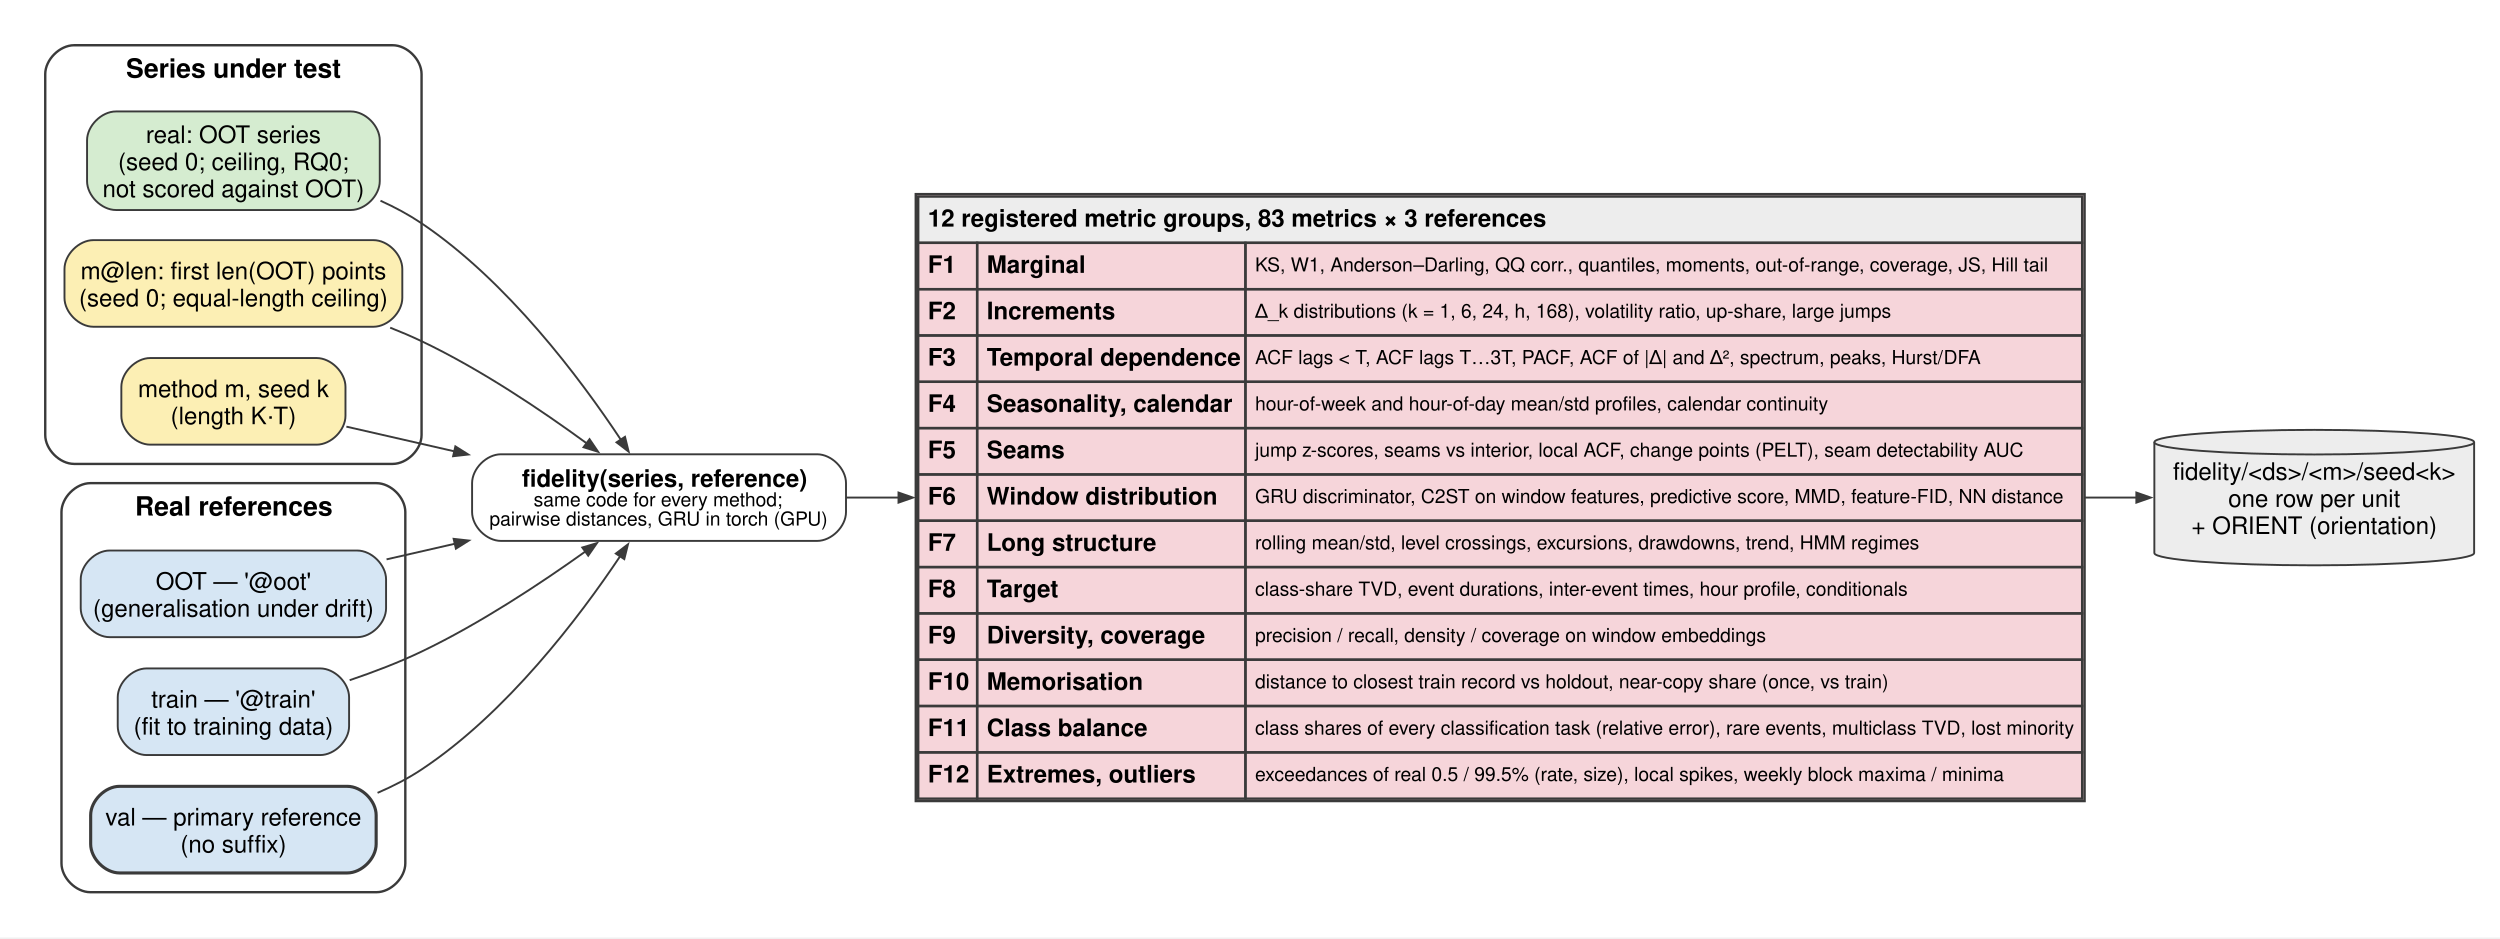
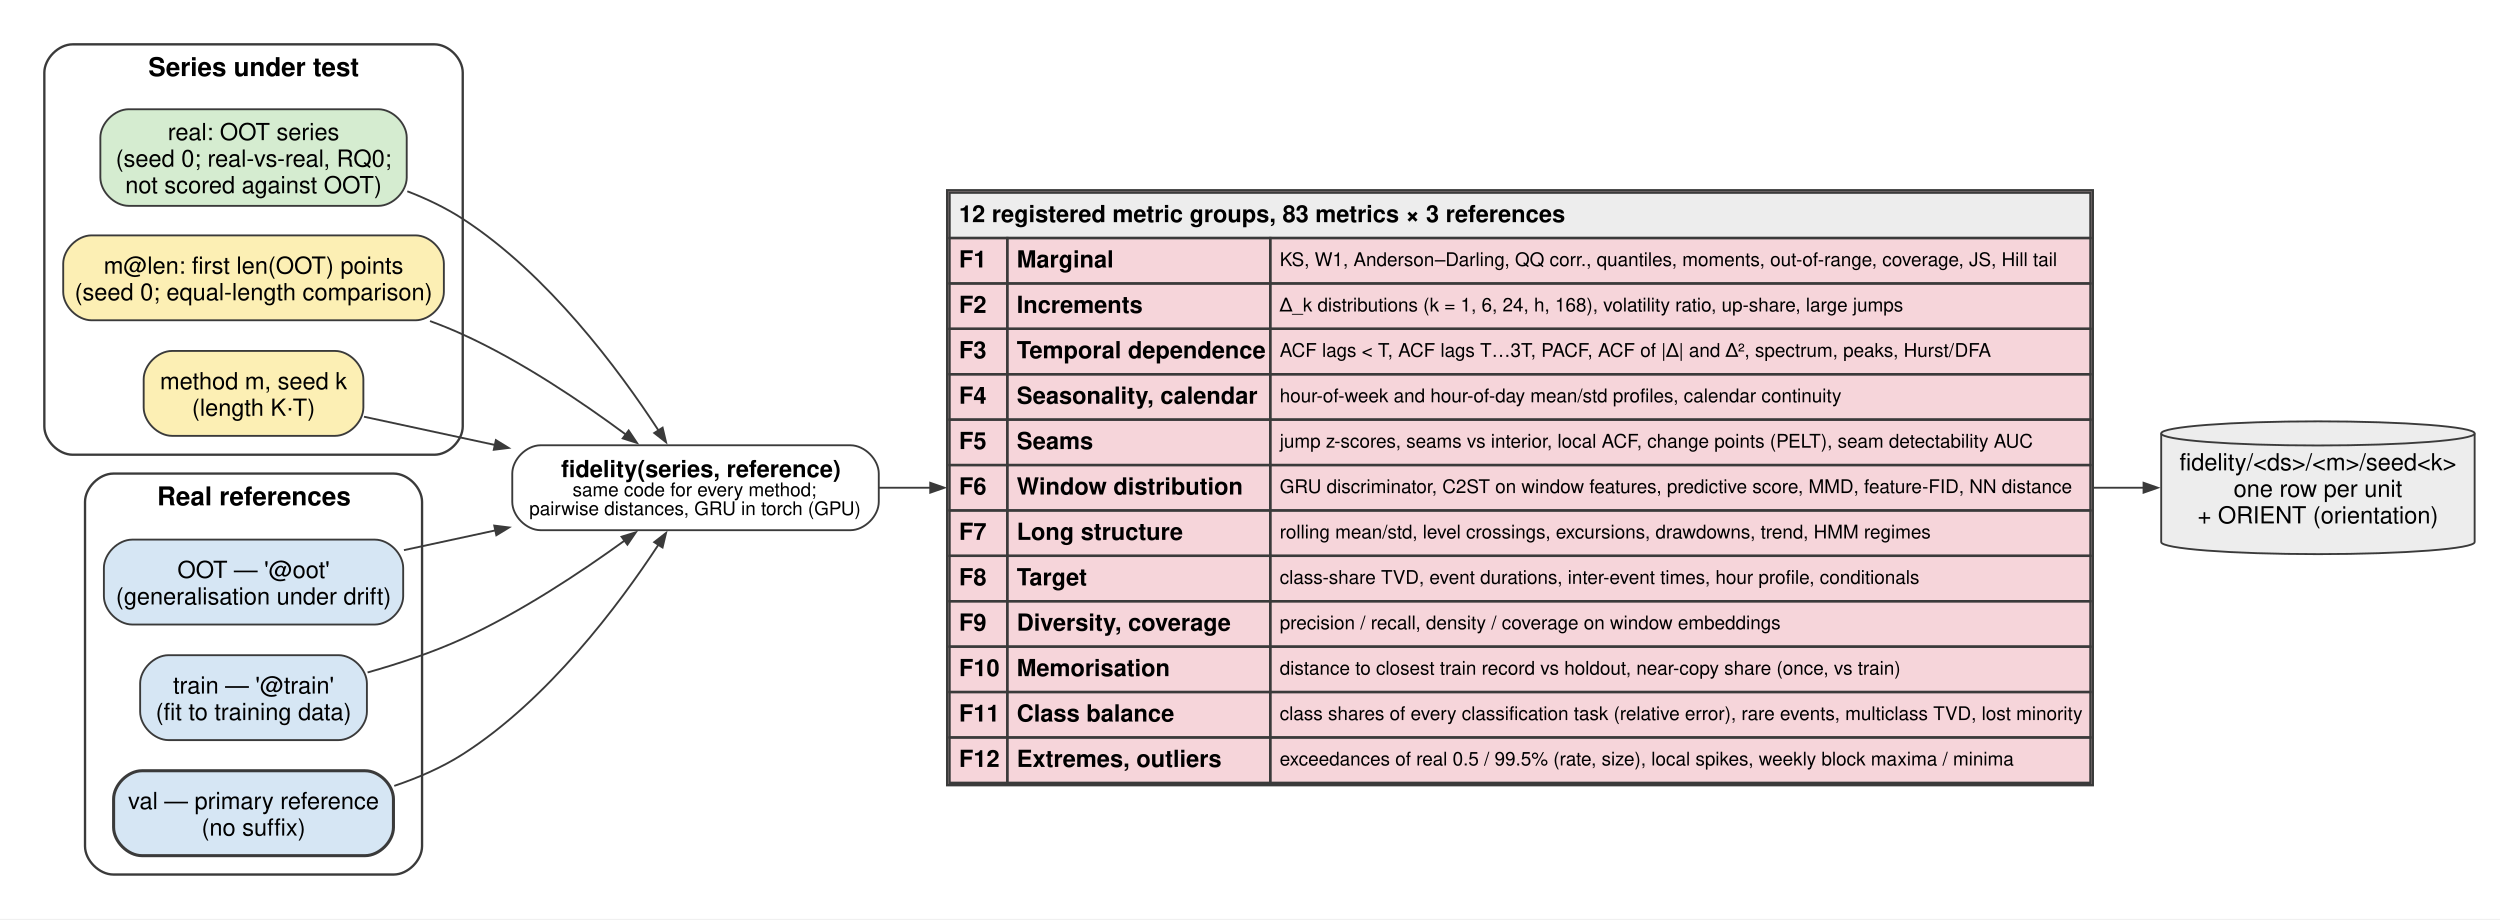
- <svg xmlns="http://www.w3.org/2000/svg" width="1039pt" height="390pt" viewBox="0.00 0.00 1039.00 390.00">
+ <svg xmlns="http://www.w3.org/2000/svg" width="1060pt" height="390pt" viewBox="0.00 0.00 1060.00 390.00">
  <g id="graph0" class="graph" transform="scale(1 1) rotate(0) translate(10.8 378.8)">
-     <polygon fill="white" stroke="none" points="-10.8,10.8 -10.8,-378.8 1028.25,-378.8 1028.25,10.8 -10.8,10.8" />
+     <polygon fill="white" stroke="none" points="-10.8,10.8 -10.8,-378.8 1049.25,-378.8 1049.25,10.8 -10.8,10.8" />
    <g id="clust1" class="cluster">
-       <path fill="none" stroke="#3a3a3a" d="M20,-186C20,-186 152.4,-186 152.4,-186 158.4,-186 164.4,-192 164.4,-198 164.4,-198 164.4,-348 164.4,-348 164.4,-354 158.4,-360 152.4,-360 152.4,-360 20,-360 20,-360 14,-360 8,-354 8,-348 8,-348 8,-198 8,-198 8,-192 14,-186 20,-186" />
-       <text xml:space="preserve" text-anchor="start" x="41.58" y="-346.55" font-family="Helvetica,sans-Serif" font-weight="bold" font-size="11.00">Series under test</text>
+       <path fill="none" stroke="#3a3a3a" d="M20,-186C20,-186 173.4,-186 173.4,-186 179.4,-186 185.4,-192 185.4,-198 185.4,-198 185.4,-348 185.4,-348 185.4,-354 179.4,-360 173.4,-360 173.4,-360 20,-360 20,-360 14,-360 8,-354 8,-348 8,-348 8,-198 8,-198 8,-192 14,-186 20,-186" />
+       <text xml:space="preserve" text-anchor="start" x="52.08" y="-346.55" font-family="Helvetica,sans-Serif" font-weight="bold" font-size="11.00">Series under test</text>
    </g>
    <g id="clust2" class="cluster">
-       <path fill="none" stroke="#3a3a3a" d="M26.75,-8C26.75,-8 145.65,-8 145.65,-8 151.65,-8 157.65,-14 157.65,-20 157.65,-20 157.65,-166 157.65,-166 157.65,-172 151.65,-178 145.65,-178 145.65,-178 26.75,-178 26.75,-178 20.75,-178 14.75,-172 14.75,-166 14.75,-166 14.75,-20 14.75,-20 14.75,-14 20.75,-8 26.75,-8" />
-       <text xml:space="preserve" text-anchor="start" x="45.33" y="-164.55" font-family="Helvetica,sans-Serif" font-weight="bold" font-size="11.00">Real references</text>
+       <path fill="none" stroke="#3a3a3a" d="M37.25,-8C37.25,-8 156.15,-8 156.15,-8 162.15,-8 168.15,-14 168.15,-20 168.15,-20 168.15,-166 168.15,-166 168.15,-172 162.15,-178 156.15,-178 156.15,-178 37.25,-178 37.25,-178 31.25,-178 25.25,-172 25.25,-166 25.25,-166 25.25,-20 25.25,-20 25.25,-14 31.25,-8 37.25,-8" />
+       <text xml:space="preserve" text-anchor="start" x="55.82" y="-164.55" font-family="Helvetica,sans-Serif" font-weight="bold" font-size="11.00">Real references</text>
    </g>
    <g id="node1" class="node">
-       <path fill="#fcefb4" stroke="#3a3a3a" stroke-width="0.8" d="M120.78,-230C120.78,-230 51.63,-230 51.63,-230 45.63,-230 39.63,-224 39.63,-218 39.63,-218 39.63,-206 39.63,-206 39.63,-200 45.63,-194 51.63,-194 51.63,-194 120.78,-194 120.78,-194 126.78,-194 132.78,-200 132.78,-206 132.78,-206 132.78,-218 132.78,-218 132.78,-224 126.78,-230 120.78,-230" />
-       <text xml:space="preserve" text-anchor="middle" x="86.2" y="-213.75" font-family="Helvetica,sans-Serif" font-size="10.00">method m, seed k</text>
-       <text xml:space="preserve" text-anchor="middle" x="86.2" y="-202.5" font-family="Helvetica,sans-Serif" font-size="10.00">(length K·T)</text>
+       <path fill="#fcefb4" stroke="#3a3a3a" stroke-width="0.8" d="M131.27,-230C131.27,-230 62.12,-230 62.12,-230 56.12,-230 50.12,-224 50.12,-218 50.12,-218 50.12,-206 50.12,-206 50.12,-200 56.12,-194 62.12,-194 62.12,-194 131.27,-194 131.27,-194 137.27,-194 143.27,-200 143.27,-206 143.27,-206 143.27,-218 143.27,-218 143.27,-224 137.27,-230 131.27,-230" />
+       <text xml:space="preserve" text-anchor="middle" x="96.7" y="-213.75" font-family="Helvetica,sans-Serif" font-size="10.00">method m, seed k</text>
+       <text xml:space="preserve" text-anchor="middle" x="96.7" y="-202.5" font-family="Helvetica,sans-Serif" font-size="10.00">(length K·T)</text>
    </g>
    <g id="node7" class="node">
-       <path fill="#ffffff" stroke="#3a3a3a" stroke-width="0.8" d="M328.8,-190C328.8,-190 197.4,-190 197.4,-190 191.4,-190 185.4,-184 185.4,-178 185.4,-178 185.4,-166 185.4,-166 185.4,-160 191.4,-154 197.4,-154 197.4,-154 328.8,-154 328.8,-154 334.8,-154 340.8,-160 340.8,-166 340.8,-166 340.8,-178 340.8,-178 340.8,-184 334.8,-190 328.8,-190" />
-       <text xml:space="preserve" text-anchor="start" x="206.1" y="-176.5" font-family="Helvetica,sans-Serif" font-weight="bold" font-size="10.00">fidelity(series, reference)</text>
-       <text xml:space="preserve" text-anchor="start" x="210.98" y="-168.4" font-family="Helvetica,sans-Serif" font-size="8.00">same code for every method;</text>
-       <text xml:space="preserve" text-anchor="start" x="192.6" y="-160.4" font-family="Helvetica,sans-Serif" font-size="8.00">pairwise distances, GRU in torch (GPU)</text>
+       <path fill="#ffffff" stroke="#3a3a3a" stroke-width="0.8" d="M349.8,-190C349.8,-190 218.4,-190 218.4,-190 212.4,-190 206.4,-184 206.4,-178 206.4,-178 206.4,-166 206.4,-166 206.4,-160 212.4,-154 218.4,-154 218.4,-154 349.8,-154 349.8,-154 355.8,-154 361.8,-160 361.8,-166 361.8,-166 361.8,-178 361.8,-178 361.8,-184 355.8,-190 349.8,-190" />
+       <text xml:space="preserve" text-anchor="start" x="227.1" y="-176.5" font-family="Helvetica,sans-Serif" font-weight="bold" font-size="10.00">fidelity(series, reference)</text>
+       <text xml:space="preserve" text-anchor="start" x="231.97" y="-168.4" font-family="Helvetica,sans-Serif" font-size="8.00">same code for every method;</text>
+       <text xml:space="preserve" text-anchor="start" x="213.6" y="-160.4" font-family="Helvetica,sans-Serif" font-size="8.00">pairwise distances, GRU in torch (GPU)</text>
    </g>
    <g id="edge1" class="edge">
-       <path fill="none" stroke="#3a3a3a" stroke-width="0.8" d="M133.15,-201.49C147.06,-198.31 162.78,-194.71 178.35,-191.15" />
-       <polygon fill="#3a3a3a" stroke="#3a3a3a" stroke-width="0.8" points="178.45,-193.29 183.83,-189.9 177.51,-189.19 178.45,-193.29" />
+       <path fill="none" stroke="#3a3a3a" stroke-width="0.8" d="M143.53,-202.11C160.34,-198.49 179.94,-194.26 199.04,-190.14" />
+       <polygon fill="#3a3a3a" stroke="#3a3a3a" stroke-width="0.8" points="199.45,-192.2 204.87,-188.88 198.56,-188.09 199.45,-192.2" />
    </g>
    <g id="node2" class="node">
-       <path fill="#fcefb4" stroke="#3a3a3a" stroke-width="0.8" d="M144.4,-279C144.4,-279 28,-279 28,-279 22,-279 16,-273 16,-267 16,-267 16,-255 16,-255 16,-249 22,-243 28,-243 28,-243 144.4,-243 144.4,-243 150.4,-243 156.4,-249 156.4,-255 156.4,-255 156.4,-267 156.4,-267 156.4,-273 150.4,-279 144.4,-279" />
-       <text xml:space="preserve" text-anchor="middle" x="86.2" y="-262.75" font-family="Helvetica,sans-Serif" font-size="10.00">m@len: first len(OOT) points</text>
-       <text xml:space="preserve" text-anchor="middle" x="86.2" y="-251.5" font-family="Helvetica,sans-Serif" font-size="10.00">(seed 0; equal-length ceiling)</text>
+       <path fill="#fcefb4" stroke="#3a3a3a" stroke-width="0.8" d="M165.4,-279C165.4,-279 28,-279 28,-279 22,-279 16,-273 16,-267 16,-267 16,-255 16,-255 16,-249 22,-243 28,-243 28,-243 165.4,-243 165.4,-243 171.4,-243 177.4,-249 177.4,-255 177.4,-255 177.4,-267 177.4,-267 177.4,-273 171.4,-279 165.4,-279" />
+       <text xml:space="preserve" text-anchor="middle" x="96.7" y="-262.75" font-family="Helvetica,sans-Serif" font-size="10.00">m@len: first len(OOT) points</text>
+       <text xml:space="preserve" text-anchor="middle" x="96.7" y="-251.5" font-family="Helvetica,sans-Serif" font-size="10.00">(seed 0; equal-length comparison)</text>
    </g>
    <g id="edge2" class="edge">
-       <path fill="none" stroke="#3a3a3a" stroke-width="0.8" d="M151.36,-242.62C155.83,-240.87 160.22,-238.99 164.4,-237 188.91,-225.34 214.36,-208.21 233.15,-194.46" />
-       <polygon fill="#3a3a3a" stroke="#3a3a3a" stroke-width="0.8" points="234.21,-196.29 237.78,-191.04 231.71,-192.92 234.21,-196.29" />
+       <path fill="none" stroke="#3a3a3a" stroke-width="0.8" d="M171.53,-242.67C176.28,-240.92 180.95,-239.03 185.4,-237 210.27,-225.68 235.9,-208.38 254.66,-194.47" />
+       <polygon fill="#3a3a3a" stroke="#3a3a3a" stroke-width="0.8" points="255.75,-196.28 259.29,-191 253.23,-192.92 255.75,-196.28" />
    </g>
    <g id="node3" class="node">
-       <path fill="#d5ecd0" stroke="#3a3a3a" stroke-width="0.8" d="M135.03,-332.48C135.03,-332.48 37.38,-332.48 37.38,-332.48 31.38,-332.48 25.38,-326.48 25.38,-320.48 25.38,-320.48 25.38,-303.52 25.38,-303.52 25.38,-297.52 31.38,-291.52 37.38,-291.52 37.38,-291.52 135.03,-291.52 135.03,-291.52 141.03,-291.52 147.03,-297.52 147.03,-303.52 147.03,-303.52 147.03,-320.48 147.03,-320.48 147.03,-326.48 141.03,-332.48 135.03,-332.48" />
-       <text xml:space="preserve" text-anchor="middle" x="86.2" y="-319.38" font-family="Helvetica,sans-Serif" font-size="10.00">real: OOT series</text>
-       <text xml:space="preserve" text-anchor="middle" x="86.2" y="-308.12" font-family="Helvetica,sans-Serif" font-size="10.00">(seed 0; ceiling, RQ0;</text>
-       <text xml:space="preserve" text-anchor="middle" x="86.2" y="-296.88" font-family="Helvetica,sans-Serif" font-size="10.00">not scored against OOT)</text>
+       <path fill="#d5ecd0" stroke="#3a3a3a" stroke-width="0.8" d="M149.65,-332.48C149.65,-332.48 43.75,-332.48 43.75,-332.48 37.75,-332.48 31.75,-326.48 31.75,-320.48 31.75,-320.48 31.75,-303.52 31.75,-303.52 31.75,-297.52 37.75,-291.52 43.75,-291.52 43.75,-291.52 149.65,-291.52 149.65,-291.52 155.65,-291.52 161.65,-297.52 161.65,-303.52 161.65,-303.52 161.65,-320.48 161.65,-320.48 161.65,-326.48 155.65,-332.48 149.65,-332.48" />
+       <text xml:space="preserve" text-anchor="middle" x="96.7" y="-319.38" font-family="Helvetica,sans-Serif" font-size="10.00">real: OOT series</text>
+       <text xml:space="preserve" text-anchor="middle" x="96.7" y="-308.12" font-family="Helvetica,sans-Serif" font-size="10.00">(seed 0; real-vs-real, RQ0;</text>
+       <text xml:space="preserve" text-anchor="middle" x="96.7" y="-296.88" font-family="Helvetica,sans-Serif" font-size="10.00">not scored against OOT)</text>
    </g>
    <g id="edge3" class="edge">
-       <path fill="none" stroke="#3a3a3a" stroke-width="0.8" d="M147.33,-295.38C153.32,-292.67 159.12,-289.56 164.4,-286 200.01,-261.98 230.26,-221.64 247.29,-195.95" />
-       <polygon fill="#3a3a3a" stroke="#3a3a3a" stroke-width="0.8" points="248.95,-197.26 250.47,-191.09 245.43,-194.96 248.95,-197.26" />
+       <path fill="none" stroke="#3a3a3a" stroke-width="0.8" d="M161.9,-297.7C170.14,-294.52 178.2,-290.67 185.4,-286 221.44,-262.63 251.56,-222.11 268.46,-196.2" />
+       <polygon fill="#3a3a3a" stroke="#3a3a3a" stroke-width="0.8" points="270.14,-197.47 271.61,-191.29 266.6,-195.21 270.14,-197.47" />
    </g>
    <g id="node4" class="node">
-       <path fill="#d6e6f4" stroke="#3a3a3a" stroke-width="1.3" d="M133.53,-52C133.53,-52 38.88,-52 38.88,-52 32.88,-52 26.88,-46 26.88,-40 26.88,-40 26.88,-28 26.88,-28 26.88,-22 32.88,-16 38.88,-16 38.88,-16 133.53,-16 133.53,-16 139.53,-16 145.53,-22 145.53,-28 145.53,-28 145.53,-40 145.53,-40 145.53,-46 139.53,-52 133.53,-52" />
-       <text xml:space="preserve" text-anchor="middle" x="86.2" y="-35.75" font-family="Helvetica,sans-Serif" font-size="10.00">val — primary reference</text>
-       <text xml:space="preserve" text-anchor="middle" x="86.2" y="-24.5" font-family="Helvetica,sans-Serif" font-size="10.00">(no suffix)</text>
+       <path fill="#d6e6f4" stroke="#3a3a3a" stroke-width="1.3" d="M144.02,-52C144.02,-52 49.37,-52 49.37,-52 43.37,-52 37.37,-46 37.37,-40 37.37,-40 37.37,-28 37.37,-28 37.37,-22 43.37,-16 49.37,-16 49.37,-16 144.02,-16 144.02,-16 150.02,-16 156.02,-22 156.02,-28 156.02,-28 156.02,-40 156.02,-40 156.02,-46 150.02,-52 144.02,-52" />
+       <text xml:space="preserve" text-anchor="middle" x="96.7" y="-35.75" font-family="Helvetica,sans-Serif" font-size="10.00">val — primary reference</text>
+       <text xml:space="preserve" text-anchor="middle" x="96.7" y="-24.5" font-family="Helvetica,sans-Serif" font-size="10.00">(no suffix)</text>
    </g>
    <g id="edge4" class="edge">
-       <path fill="none" stroke="#3a3a3a" stroke-width="0.8" d="M146.11,-49.29C152.53,-52.05 158.76,-55.26 164.4,-59 199.82,-82.49 229.92,-122.2 247.01,-147.75" />
-       <polygon fill="#3a3a3a" stroke="#3a3a3a" stroke-width="0.8" points="245.14,-148.74 250.19,-152.59 248.65,-146.43 245.14,-148.74" />
+       <path fill="none" stroke="#3a3a3a" stroke-width="0.8" d="M156.36,-45.59C166.49,-49 176.59,-53.38 185.4,-59 221.43,-81.98 251.56,-122.2 268.45,-147.94" />
+       <polygon fill="#3a3a3a" stroke="#3a3a3a" stroke-width="0.8" points="266.58,-148.92 271.6,-152.82 270.11,-146.64 266.58,-148.92" />
    </g>
    <g id="node5" class="node">
-       <path fill="#d6e6f4" stroke="#3a3a3a" stroke-width="0.8" d="M122.28,-101C122.28,-101 50.13,-101 50.13,-101 44.13,-101 38.13,-95 38.13,-89 38.13,-89 38.13,-77 38.13,-77 38.13,-71 44.13,-65 50.13,-65 50.13,-65 122.28,-65 122.28,-65 128.28,-65 134.28,-71 134.28,-77 134.28,-77 134.28,-89 134.28,-89 134.28,-95 128.28,-101 122.28,-101" />
-       <text xml:space="preserve" text-anchor="middle" x="86.2" y="-84.75" font-family="Helvetica,sans-Serif" font-size="10.00">train — '@train'</text>
-       <text xml:space="preserve" text-anchor="middle" x="86.2" y="-73.5" font-family="Helvetica,sans-Serif" font-size="10.00">(fit to training data)</text>
+       <path fill="#d6e6f4" stroke="#3a3a3a" stroke-width="0.8" d="M132.77,-101C132.77,-101 60.62,-101 60.62,-101 54.62,-101 48.62,-95 48.62,-89 48.62,-89 48.62,-77 48.62,-77 48.62,-71 54.62,-65 60.62,-65 60.62,-65 132.77,-65 132.77,-65 138.77,-65 144.77,-71 144.77,-77 144.77,-77 144.77,-89 144.77,-89 144.77,-95 138.77,-101 132.77,-101" />
+       <text xml:space="preserve" text-anchor="middle" x="96.7" y="-84.75" font-family="Helvetica,sans-Serif" font-size="10.00">train — '@train'</text>
+       <text xml:space="preserve" text-anchor="middle" x="96.7" y="-73.5" font-family="Helvetica,sans-Serif" font-size="10.00">(fit to training data)</text>
    </g>
    <g id="edge5" class="edge">
-       <path fill="none" stroke="#3a3a3a" stroke-width="0.8" d="M134.52,-96.11C144.58,-99.51 155,-103.5 164.4,-108 188.6,-119.59 213.88,-136.29 232.66,-149.73" />
-       <polygon fill="#3a3a3a" stroke="#3a3a3a" stroke-width="0.8" points="231.2,-151.26 237.29,-153.08 233.66,-147.86 231.2,-151.26" />
+       <path fill="none" stroke="#3a3a3a" stroke-width="0.8" d="M145.06,-93.68C158.41,-97.44 172.73,-102.21 185.4,-108 209.97,-119.23 235.42,-136.11 254.19,-149.71" />
+       <polygon fill="#3a3a3a" stroke="#3a3a3a" stroke-width="0.8" points="252.73,-151.24 258.81,-153.1 255.22,-147.86 252.73,-151.24" />
    </g>
    <g id="node6" class="node">
-       <path fill="#d6e6f4" stroke="#3a3a3a" stroke-width="0.8" d="M137.65,-150C137.65,-150 34.75,-150 34.75,-150 28.75,-150 22.75,-144 22.75,-138 22.75,-138 22.75,-126 22.75,-126 22.75,-120 28.75,-114 34.75,-114 34.75,-114 137.65,-114 137.65,-114 143.65,-114 149.65,-120 149.65,-126 149.65,-126 149.65,-138 149.65,-138 149.65,-144 143.65,-150 137.65,-150" />
-       <text xml:space="preserve" text-anchor="middle" x="86.2" y="-133.75" font-family="Helvetica,sans-Serif" font-size="10.00">OOT — '@oot'</text>
-       <text xml:space="preserve" text-anchor="middle" x="86.2" y="-122.5" font-family="Helvetica,sans-Serif" font-size="10.00">(generalisation under drift)</text>
+       <path fill="#d6e6f4" stroke="#3a3a3a" stroke-width="0.8" d="M148.15,-150C148.15,-150 45.25,-150 45.25,-150 39.25,-150 33.25,-144 33.25,-138 33.25,-138 33.25,-126 33.25,-126 33.25,-120 39.25,-114 45.25,-114 45.25,-114 148.15,-114 148.15,-114 154.15,-114 160.15,-120 160.15,-126 160.15,-126 160.15,-138 160.15,-138 160.15,-144 154.15,-150 148.15,-150" />
+       <text xml:space="preserve" text-anchor="middle" x="96.7" y="-133.75" font-family="Helvetica,sans-Serif" font-size="10.00">OOT — '@oot'</text>
+       <text xml:space="preserve" text-anchor="middle" x="96.7" y="-122.5" font-family="Helvetica,sans-Serif" font-size="10.00">(generalisation under drift)</text>
    </g>
    <g id="edge6" class="edge">
-       <path fill="none" stroke="#3a3a3a" stroke-width="0.8" d="M149.85,-146.33C159.08,-148.44 168.71,-150.64 178.28,-152.83" />
-       <polygon fill="#3a3a3a" stroke="#3a3a3a" stroke-width="0.8" points="177.73,-154.86 184.05,-154.15 178.67,-150.77 177.73,-154.86" />
+       <path fill="none" stroke="#3a3a3a" stroke-width="0.8" d="M160.47,-145.54C172.99,-148.24 186.33,-151.12 199.43,-153.95" />
+       <polygon fill="#3a3a3a" stroke="#3a3a3a" stroke-width="0.8" points="198.76,-155.95 205.07,-155.16 199.65,-151.85 198.76,-155.95" />
    </g>
    <g id="node8" class="node">
-       <polygon fill="#f6d5da" stroke="none" points="369.8,-45.88 369.8,-298.12 855.55,-298.12 855.55,-45.88 369.8,-45.88" />
-       <polygon fill="none" stroke="#3a3a3a" points="369.8,-45.88 369.8,-298.12 855.55,-298.12 855.55,-45.88 369.8,-45.88" />
-       <polygon fill="#ededed" stroke="none" points="370.8,-277.88 370.8,-297.12 854.55,-297.12 854.55,-277.88 370.8,-277.88" />
-       <polygon fill="none" stroke="#3a3a3a" points="370.8,-277.88 370.8,-297.12 854.55,-297.12 854.55,-277.88 370.8,-277.88" />
-       <text xml:space="preserve" text-anchor="start" x="374.8" y="-284.62" font-family="Helvetica,sans-Serif" font-weight="bold" font-size="10.00">12 registered metric groups, 83 metrics × 3 references</text>
-       <polygon fill="none" stroke="#3a3a3a" points="370.8,-258.62 370.8,-277.88 395.3,-277.88 395.3,-258.62 370.8,-258.62" />
-       <text xml:space="preserve" text-anchor="start" x="374.8" y="-265.38" font-family="Helvetica,sans-Serif" font-weight="bold" font-size="10.00">F1</text>
-       <polygon fill="none" stroke="#3a3a3a" points="395.3,-258.62 395.3,-277.88 506.8,-277.88 506.8,-258.62 395.3,-258.62" />
-       <text xml:space="preserve" text-anchor="start" x="399.3" y="-265.38" font-family="Helvetica,sans-Serif" font-weight="bold" font-size="10.00">Marginal</text>
-       <polygon fill="none" stroke="#3a3a3a" points="506.8,-258.62 506.8,-277.88 854.55,-277.88 854.55,-258.62 506.8,-258.62" />
-       <text xml:space="preserve" text-anchor="start" x="510.8" y="-266" font-family="Helvetica,sans-Serif" font-size="8.00">KS, W1, Anderson–Darling, QQ corr., quantiles, moments, out-of-range, coverage, JS, Hill tail</text>
-       <polygon fill="none" stroke="#3a3a3a" points="370.8,-239.38 370.8,-258.62 395.3,-258.62 395.3,-239.38 370.8,-239.38" />
-       <text xml:space="preserve" text-anchor="start" x="374.8" y="-246.12" font-family="Helvetica,sans-Serif" font-weight="bold" font-size="10.00">F2</text>
-       <polygon fill="none" stroke="#3a3a3a" points="395.3,-239.38 395.3,-258.62 506.8,-258.62 506.8,-239.38 395.3,-239.38" />
-       <text xml:space="preserve" text-anchor="start" x="399.3" y="-246.12" font-family="Helvetica,sans-Serif" font-weight="bold" font-size="10.00">Increments</text>
-       <polygon fill="none" stroke="#3a3a3a" points="506.8,-239.38 506.8,-258.62 854.55,-258.62 854.55,-239.38 506.8,-239.38" />
-       <text xml:space="preserve" text-anchor="start" x="510.8" y="-246.75" font-family="Helvetica,sans-Serif" font-size="8.00">Δ_k distributions (k = 1, 6, 24, h, 168), volatility ratio, up-share, large jumps</text>
-       <polygon fill="none" stroke="#3a3a3a" points="370.8,-220.12 370.8,-239.38 395.3,-239.38 395.3,-220.12 370.8,-220.12" />
-       <text xml:space="preserve" text-anchor="start" x="374.8" y="-226.88" font-family="Helvetica,sans-Serif" font-weight="bold" font-size="10.00">F3</text>
-       <polygon fill="none" stroke="#3a3a3a" points="395.3,-220.12 395.3,-239.38 506.8,-239.38 506.8,-220.12 395.3,-220.12" />
-       <text xml:space="preserve" text-anchor="start" x="399.3" y="-226.88" font-family="Helvetica,sans-Serif" font-weight="bold" font-size="10.00">Temporal dependence</text>
-       <polygon fill="none" stroke="#3a3a3a" points="506.8,-220.12 506.8,-239.38 854.55,-239.38 854.55,-220.12 506.8,-220.12" />
-       <text xml:space="preserve" text-anchor="start" x="510.8" y="-227.5" font-family="Helvetica,sans-Serif" font-size="8.00">ACF lags &lt; T, ACF lags T…3T, PACF, ACF of |Δ| and Δ², spectrum, peaks, Hurst/DFA</text>
-       <polygon fill="none" stroke="#3a3a3a" points="370.8,-200.88 370.8,-220.12 395.3,-220.12 395.3,-200.88 370.8,-200.88" />
-       <text xml:space="preserve" text-anchor="start" x="374.8" y="-207.62" font-family="Helvetica,sans-Serif" font-weight="bold" font-size="10.00">F4</text>
-       <polygon fill="none" stroke="#3a3a3a" points="395.3,-200.88 395.3,-220.12 506.8,-220.12 506.8,-200.88 395.3,-200.88" />
-       <text xml:space="preserve" text-anchor="start" x="399.3" y="-207.62" font-family="Helvetica,sans-Serif" font-weight="bold" font-size="10.00">Seasonality, calendar</text>
-       <polygon fill="none" stroke="#3a3a3a" points="506.8,-200.88 506.8,-220.12 854.55,-220.12 854.55,-200.88 506.8,-200.88" />
-       <text xml:space="preserve" text-anchor="start" x="510.8" y="-208.25" font-family="Helvetica,sans-Serif" font-size="8.00">hour-of-week and hour-of-day mean/std profiles, calendar continuity</text>
-       <polygon fill="none" stroke="#3a3a3a" points="370.8,-181.62 370.8,-200.88 395.3,-200.88 395.3,-181.62 370.8,-181.62" />
-       <text xml:space="preserve" text-anchor="start" x="374.8" y="-188.38" font-family="Helvetica,sans-Serif" font-weight="bold" font-size="10.00">F5</text>
-       <polygon fill="none" stroke="#3a3a3a" points="395.3,-181.62 395.3,-200.88 506.8,-200.88 506.8,-181.62 395.3,-181.62" />
-       <text xml:space="preserve" text-anchor="start" x="399.3" y="-188.38" font-family="Helvetica,sans-Serif" font-weight="bold" font-size="10.00">Seams</text>
-       <polygon fill="none" stroke="#3a3a3a" points="506.8,-181.62 506.8,-200.88 854.55,-200.88 854.55,-181.62 506.8,-181.62" />
-       <text xml:space="preserve" text-anchor="start" x="510.8" y="-189" font-family="Helvetica,sans-Serif" font-size="8.00">jump z-scores, seams vs interior, local ACF, change points (PELT), seam detectability AUC</text>
-       <polygon fill="none" stroke="#3a3a3a" points="370.8,-162.38 370.8,-181.62 395.3,-181.62 395.3,-162.38 370.8,-162.38" />
-       <text xml:space="preserve" text-anchor="start" x="374.8" y="-169.12" font-family="Helvetica,sans-Serif" font-weight="bold" font-size="10.00">F6</text>
-       <polygon fill="none" stroke="#3a3a3a" points="395.3,-162.38 395.3,-181.62 506.8,-181.62 506.8,-162.38 395.3,-162.38" />
-       <text xml:space="preserve" text-anchor="start" x="399.3" y="-169.12" font-family="Helvetica,sans-Serif" font-weight="bold" font-size="10.00">Window distribution</text>
-       <polygon fill="none" stroke="#3a3a3a" points="506.8,-162.38 506.8,-181.62 854.55,-181.62 854.55,-162.38 506.8,-162.38" />
-       <text xml:space="preserve" text-anchor="start" x="510.8" y="-169.75" font-family="Helvetica,sans-Serif" font-size="8.00">GRU discriminator, C2ST on window features, predictive score, MMD, feature-FID, NN distance</text>
-       <polygon fill="none" stroke="#3a3a3a" points="370.8,-143.12 370.8,-162.38 395.3,-162.38 395.3,-143.12 370.8,-143.12" />
-       <text xml:space="preserve" text-anchor="start" x="374.8" y="-149.88" font-family="Helvetica,sans-Serif" font-weight="bold" font-size="10.00">F7</text>
-       <polygon fill="none" stroke="#3a3a3a" points="395.3,-143.12 395.3,-162.38 506.8,-162.38 506.8,-143.12 395.3,-143.12" />
-       <text xml:space="preserve" text-anchor="start" x="399.3" y="-149.88" font-family="Helvetica,sans-Serif" font-weight="bold" font-size="10.00">Long structure</text>
-       <polygon fill="none" stroke="#3a3a3a" points="506.8,-143.12 506.8,-162.38 854.55,-162.38 854.55,-143.12 506.8,-143.12" />
-       <text xml:space="preserve" text-anchor="start" x="510.8" y="-150.5" font-family="Helvetica,sans-Serif" font-size="8.00">rolling mean/std, level crossings, excursions, drawdowns, trend, HMM regimes</text>
-       <polygon fill="none" stroke="#3a3a3a" points="370.8,-123.88 370.8,-143.12 395.3,-143.12 395.3,-123.88 370.8,-123.88" />
-       <text xml:space="preserve" text-anchor="start" x="374.8" y="-130.62" font-family="Helvetica,sans-Serif" font-weight="bold" font-size="10.00">F8</text>
-       <polygon fill="none" stroke="#3a3a3a" points="395.3,-123.88 395.3,-143.12 506.8,-143.12 506.8,-123.88 395.3,-123.88" />
-       <text xml:space="preserve" text-anchor="start" x="399.3" y="-130.62" font-family="Helvetica,sans-Serif" font-weight="bold" font-size="10.00">Target</text>
-       <polygon fill="none" stroke="#3a3a3a" points="506.8,-123.88 506.8,-143.12 854.55,-143.12 854.55,-123.88 506.8,-123.88" />
-       <text xml:space="preserve" text-anchor="start" x="510.8" y="-131.25" font-family="Helvetica,sans-Serif" font-size="8.00">class-share TVD, event durations, inter-event times, hour profile, conditionals</text>
-       <polygon fill="none" stroke="#3a3a3a" points="370.8,-104.62 370.8,-123.88 395.3,-123.88 395.3,-104.62 370.8,-104.62" />
-       <text xml:space="preserve" text-anchor="start" x="374.8" y="-111.38" font-family="Helvetica,sans-Serif" font-weight="bold" font-size="10.00">F9</text>
-       <polygon fill="none" stroke="#3a3a3a" points="395.3,-104.62 395.3,-123.88 506.8,-123.88 506.8,-104.62 395.3,-104.62" />
-       <text xml:space="preserve" text-anchor="start" x="399.3" y="-111.38" font-family="Helvetica,sans-Serif" font-weight="bold" font-size="10.00">Diversity, coverage</text>
-       <polygon fill="none" stroke="#3a3a3a" points="506.8,-104.62 506.8,-123.88 854.55,-123.88 854.55,-104.62 506.8,-104.62" />
-       <text xml:space="preserve" text-anchor="start" x="510.8" y="-112" font-family="Helvetica,sans-Serif" font-size="8.00">precision / recall, density / coverage on window embeddings</text>
-       <polygon fill="none" stroke="#3a3a3a" points="370.8,-85.38 370.8,-104.62 395.3,-104.62 395.3,-85.38 370.8,-85.38" />
-       <text xml:space="preserve" text-anchor="start" x="374.8" y="-92.12" font-family="Helvetica,sans-Serif" font-weight="bold" font-size="10.00">F10</text>
-       <polygon fill="none" stroke="#3a3a3a" points="395.3,-85.38 395.3,-104.62 506.8,-104.62 506.8,-85.38 395.3,-85.38" />
-       <text xml:space="preserve" text-anchor="start" x="399.3" y="-92.12" font-family="Helvetica,sans-Serif" font-weight="bold" font-size="10.00">Memorisation</text>
-       <polygon fill="none" stroke="#3a3a3a" points="506.8,-85.38 506.8,-104.62 854.55,-104.62 854.55,-85.38 506.8,-85.38" />
-       <text xml:space="preserve" text-anchor="start" x="510.8" y="-92.75" font-family="Helvetica,sans-Serif" font-size="8.00">distance to closest train record vs holdout, near-copy share (once, vs train)</text>
-       <polygon fill="none" stroke="#3a3a3a" points="370.8,-66.12 370.8,-85.38 395.3,-85.38 395.3,-66.12 370.8,-66.12" />
-       <text xml:space="preserve" text-anchor="start" x="374.8" y="-72.88" font-family="Helvetica,sans-Serif" font-weight="bold" font-size="10.00">F11</text>
-       <polygon fill="none" stroke="#3a3a3a" points="395.3,-66.12 395.3,-85.38 506.8,-85.38 506.8,-66.12 395.3,-66.12" />
-       <text xml:space="preserve" text-anchor="start" x="399.3" y="-72.88" font-family="Helvetica,sans-Serif" font-weight="bold" font-size="10.00">Class balance</text>
-       <polygon fill="none" stroke="#3a3a3a" points="506.8,-66.12 506.8,-85.38 854.55,-85.38 854.55,-66.12 506.8,-66.12" />
-       <text xml:space="preserve" text-anchor="start" x="510.8" y="-73.5" font-family="Helvetica,sans-Serif" font-size="8.00">class shares of every classification task (relative error), rare events, multiclass TVD, lost minority</text>
-       <polygon fill="none" stroke="#3a3a3a" points="370.8,-46.88 370.8,-66.12 395.3,-66.12 395.3,-46.88 370.8,-46.88" />
-       <text xml:space="preserve" text-anchor="start" x="374.8" y="-53.62" font-family="Helvetica,sans-Serif" font-weight="bold" font-size="10.00">F12</text>
-       <polygon fill="none" stroke="#3a3a3a" points="395.3,-46.88 395.3,-66.12 506.8,-66.12 506.8,-46.88 395.3,-46.88" />
-       <text xml:space="preserve" text-anchor="start" x="399.3" y="-53.62" font-family="Helvetica,sans-Serif" font-weight="bold" font-size="10.00">Extremes, outliers</text>
-       <polygon fill="none" stroke="#3a3a3a" points="506.8,-46.88 506.8,-66.12 854.55,-66.12 854.55,-46.88 506.8,-46.88" />
-       <text xml:space="preserve" text-anchor="start" x="510.8" y="-54.25" font-family="Helvetica,sans-Serif" font-size="8.00">exceedances of real 0.5 / 99.5% (rate, size), local spikes, weekly block maxima / minima</text>
+       <polygon fill="#f6d5da" stroke="none" points="390.8,-45.88 390.8,-298.12 876.55,-298.12 876.55,-45.88 390.8,-45.88" />
+       <polygon fill="none" stroke="#3a3a3a" points="390.8,-45.88 390.8,-298.12 876.55,-298.12 876.55,-45.88 390.8,-45.88" />
+       <polygon fill="#ededed" stroke="none" points="391.8,-277.88 391.8,-297.12 875.55,-297.12 875.55,-277.88 391.8,-277.88" />
+       <polygon fill="none" stroke="#3a3a3a" points="391.8,-277.88 391.8,-297.12 875.55,-297.12 875.55,-277.88 391.8,-277.88" />
+       <text xml:space="preserve" text-anchor="start" x="395.8" y="-284.62" font-family="Helvetica,sans-Serif" font-weight="bold" font-size="10.00">12 registered metric groups, 83 metrics × 3 references</text>
+       <polygon fill="none" stroke="#3a3a3a" points="391.8,-258.62 391.8,-277.88 416.3,-277.88 416.3,-258.62 391.8,-258.62" />
+       <text xml:space="preserve" text-anchor="start" x="395.8" y="-265.38" font-family="Helvetica,sans-Serif" font-weight="bold" font-size="10.00">F1</text>
+       <polygon fill="none" stroke="#3a3a3a" points="416.3,-258.62 416.3,-277.88 527.8,-277.88 527.8,-258.62 416.3,-258.62" />
+       <text xml:space="preserve" text-anchor="start" x="420.3" y="-265.38" font-family="Helvetica,sans-Serif" font-weight="bold" font-size="10.00">Marginal</text>
+       <polygon fill="none" stroke="#3a3a3a" points="527.8,-258.62 527.8,-277.88 875.55,-277.88 875.55,-258.62 527.8,-258.62" />
+       <text xml:space="preserve" text-anchor="start" x="531.8" y="-266" font-family="Helvetica,sans-Serif" font-size="8.00">KS, W1, Anderson–Darling, QQ corr., quantiles, moments, out-of-range, coverage, JS, Hill tail</text>
+       <polygon fill="none" stroke="#3a3a3a" points="391.8,-239.38 391.8,-258.62 416.3,-258.62 416.3,-239.38 391.8,-239.38" />
+       <text xml:space="preserve" text-anchor="start" x="395.8" y="-246.12" font-family="Helvetica,sans-Serif" font-weight="bold" font-size="10.00">F2</text>
+       <polygon fill="none" stroke="#3a3a3a" points="416.3,-239.38 416.3,-258.62 527.8,-258.62 527.8,-239.38 416.3,-239.38" />
+       <text xml:space="preserve" text-anchor="start" x="420.3" y="-246.12" font-family="Helvetica,sans-Serif" font-weight="bold" font-size="10.00">Increments</text>
+       <polygon fill="none" stroke="#3a3a3a" points="527.8,-239.38 527.8,-258.62 875.55,-258.62 875.55,-239.38 527.8,-239.38" />
+       <text xml:space="preserve" text-anchor="start" x="531.8" y="-246.75" font-family="Helvetica,sans-Serif" font-size="8.00">Δ_k distributions (k = 1, 6, 24, h, 168), volatility ratio, up-share, large jumps</text>
+       <polygon fill="none" stroke="#3a3a3a" points="391.8,-220.12 391.8,-239.38 416.3,-239.38 416.3,-220.12 391.8,-220.12" />
+       <text xml:space="preserve" text-anchor="start" x="395.8" y="-226.88" font-family="Helvetica,sans-Serif" font-weight="bold" font-size="10.00">F3</text>
+       <polygon fill="none" stroke="#3a3a3a" points="416.3,-220.12 416.3,-239.38 527.8,-239.38 527.8,-220.12 416.3,-220.12" />
+       <text xml:space="preserve" text-anchor="start" x="420.3" y="-226.88" font-family="Helvetica,sans-Serif" font-weight="bold" font-size="10.00">Temporal dependence</text>
+       <polygon fill="none" stroke="#3a3a3a" points="527.8,-220.12 527.8,-239.38 875.55,-239.38 875.55,-220.12 527.8,-220.12" />
+       <text xml:space="preserve" text-anchor="start" x="531.8" y="-227.5" font-family="Helvetica,sans-Serif" font-size="8.00">ACF lags &lt; T, ACF lags T…3T, PACF, ACF of |Δ| and Δ², spectrum, peaks, Hurst/DFA</text>
+       <polygon fill="none" stroke="#3a3a3a" points="391.8,-200.88 391.8,-220.12 416.3,-220.12 416.3,-200.88 391.8,-200.88" />
+       <text xml:space="preserve" text-anchor="start" x="395.8" y="-207.62" font-family="Helvetica,sans-Serif" font-weight="bold" font-size="10.00">F4</text>
+       <polygon fill="none" stroke="#3a3a3a" points="416.3,-200.88 416.3,-220.12 527.8,-220.12 527.8,-200.88 416.3,-200.88" />
+       <text xml:space="preserve" text-anchor="start" x="420.3" y="-207.62" font-family="Helvetica,sans-Serif" font-weight="bold" font-size="10.00">Seasonality, calendar</text>
+       <polygon fill="none" stroke="#3a3a3a" points="527.8,-200.88 527.8,-220.12 875.55,-220.12 875.55,-200.88 527.8,-200.88" />
+       <text xml:space="preserve" text-anchor="start" x="531.8" y="-208.25" font-family="Helvetica,sans-Serif" font-size="8.00">hour-of-week and hour-of-day mean/std profiles, calendar continuity</text>
+       <polygon fill="none" stroke="#3a3a3a" points="391.8,-181.62 391.8,-200.88 416.3,-200.88 416.3,-181.62 391.8,-181.62" />
+       <text xml:space="preserve" text-anchor="start" x="395.8" y="-188.38" font-family="Helvetica,sans-Serif" font-weight="bold" font-size="10.00">F5</text>
+       <polygon fill="none" stroke="#3a3a3a" points="416.3,-181.62 416.3,-200.88 527.8,-200.88 527.8,-181.62 416.3,-181.62" />
+       <text xml:space="preserve" text-anchor="start" x="420.3" y="-188.38" font-family="Helvetica,sans-Serif" font-weight="bold" font-size="10.00">Seams</text>
+       <polygon fill="none" stroke="#3a3a3a" points="527.8,-181.62 527.8,-200.88 875.55,-200.88 875.55,-181.62 527.8,-181.62" />
+       <text xml:space="preserve" text-anchor="start" x="531.8" y="-189" font-family="Helvetica,sans-Serif" font-size="8.00">jump z-scores, seams vs interior, local ACF, change points (PELT), seam detectability AUC</text>
+       <polygon fill="none" stroke="#3a3a3a" points="391.8,-162.38 391.8,-181.62 416.3,-181.62 416.3,-162.38 391.8,-162.38" />
+       <text xml:space="preserve" text-anchor="start" x="395.8" y="-169.12" font-family="Helvetica,sans-Serif" font-weight="bold" font-size="10.00">F6</text>
+       <polygon fill="none" stroke="#3a3a3a" points="416.3,-162.38 416.3,-181.62 527.8,-181.62 527.8,-162.38 416.3,-162.38" />
+       <text xml:space="preserve" text-anchor="start" x="420.3" y="-169.12" font-family="Helvetica,sans-Serif" font-weight="bold" font-size="10.00">Window distribution</text>
+       <polygon fill="none" stroke="#3a3a3a" points="527.8,-162.38 527.8,-181.62 875.55,-181.62 875.55,-162.38 527.8,-162.38" />
+       <text xml:space="preserve" text-anchor="start" x="531.8" y="-169.75" font-family="Helvetica,sans-Serif" font-size="8.00">GRU discriminator, C2ST on window features, predictive score, MMD, feature-FID, NN distance</text>
+       <polygon fill="none" stroke="#3a3a3a" points="391.8,-143.12 391.8,-162.38 416.3,-162.38 416.3,-143.12 391.8,-143.12" />
+       <text xml:space="preserve" text-anchor="start" x="395.8" y="-149.88" font-family="Helvetica,sans-Serif" font-weight="bold" font-size="10.00">F7</text>
+       <polygon fill="none" stroke="#3a3a3a" points="416.3,-143.12 416.3,-162.38 527.8,-162.38 527.8,-143.12 416.3,-143.12" />
+       <text xml:space="preserve" text-anchor="start" x="420.3" y="-149.88" font-family="Helvetica,sans-Serif" font-weight="bold" font-size="10.00">Long structure</text>
+       <polygon fill="none" stroke="#3a3a3a" points="527.8,-143.12 527.8,-162.38 875.55,-162.38 875.55,-143.12 527.8,-143.12" />
+       <text xml:space="preserve" text-anchor="start" x="531.8" y="-150.5" font-family="Helvetica,sans-Serif" font-size="8.00">rolling mean/std, level crossings, excursions, drawdowns, trend, HMM regimes</text>
+       <polygon fill="none" stroke="#3a3a3a" points="391.8,-123.88 391.8,-143.12 416.3,-143.12 416.3,-123.88 391.8,-123.88" />
+       <text xml:space="preserve" text-anchor="start" x="395.8" y="-130.62" font-family="Helvetica,sans-Serif" font-weight="bold" font-size="10.00">F8</text>
+       <polygon fill="none" stroke="#3a3a3a" points="416.3,-123.88 416.3,-143.12 527.8,-143.12 527.8,-123.88 416.3,-123.88" />
+       <text xml:space="preserve" text-anchor="start" x="420.3" y="-130.62" font-family="Helvetica,sans-Serif" font-weight="bold" font-size="10.00">Target</text>
+       <polygon fill="none" stroke="#3a3a3a" points="527.8,-123.88 527.8,-143.12 875.55,-143.12 875.55,-123.88 527.8,-123.88" />
+       <text xml:space="preserve" text-anchor="start" x="531.8" y="-131.25" font-family="Helvetica,sans-Serif" font-size="8.00">class-share TVD, event durations, inter-event times, hour profile, conditionals</text>
+       <polygon fill="none" stroke="#3a3a3a" points="391.8,-104.62 391.8,-123.88 416.3,-123.88 416.3,-104.62 391.8,-104.62" />
+       <text xml:space="preserve" text-anchor="start" x="395.8" y="-111.38" font-family="Helvetica,sans-Serif" font-weight="bold" font-size="10.00">F9</text>
+       <polygon fill="none" stroke="#3a3a3a" points="416.3,-104.62 416.3,-123.88 527.8,-123.88 527.8,-104.62 416.3,-104.62" />
+       <text xml:space="preserve" text-anchor="start" x="420.3" y="-111.38" font-family="Helvetica,sans-Serif" font-weight="bold" font-size="10.00">Diversity, coverage</text>
+       <polygon fill="none" stroke="#3a3a3a" points="527.8,-104.62 527.8,-123.88 875.55,-123.88 875.55,-104.62 527.8,-104.62" />
+       <text xml:space="preserve" text-anchor="start" x="531.8" y="-112" font-family="Helvetica,sans-Serif" font-size="8.00">precision / recall, density / coverage on window embeddings</text>
+       <polygon fill="none" stroke="#3a3a3a" points="391.8,-85.38 391.8,-104.62 416.3,-104.62 416.3,-85.38 391.8,-85.38" />
+       <text xml:space="preserve" text-anchor="start" x="395.8" y="-92.12" font-family="Helvetica,sans-Serif" font-weight="bold" font-size="10.00">F10</text>
+       <polygon fill="none" stroke="#3a3a3a" points="416.3,-85.38 416.3,-104.62 527.8,-104.62 527.8,-85.38 416.3,-85.38" />
+       <text xml:space="preserve" text-anchor="start" x="420.3" y="-92.12" font-family="Helvetica,sans-Serif" font-weight="bold" font-size="10.00">Memorisation</text>
+       <polygon fill="none" stroke="#3a3a3a" points="527.8,-85.38 527.8,-104.62 875.55,-104.62 875.55,-85.38 527.8,-85.38" />
+       <text xml:space="preserve" text-anchor="start" x="531.8" y="-92.75" font-family="Helvetica,sans-Serif" font-size="8.00">distance to closest train record vs holdout, near-copy share (once, vs train)</text>
+       <polygon fill="none" stroke="#3a3a3a" points="391.8,-66.12 391.8,-85.38 416.3,-85.38 416.3,-66.12 391.8,-66.12" />
+       <text xml:space="preserve" text-anchor="start" x="395.8" y="-72.88" font-family="Helvetica,sans-Serif" font-weight="bold" font-size="10.00">F11</text>
+       <polygon fill="none" stroke="#3a3a3a" points="416.3,-66.12 416.3,-85.38 527.8,-85.38 527.8,-66.12 416.3,-66.12" />
+       <text xml:space="preserve" text-anchor="start" x="420.3" y="-72.88" font-family="Helvetica,sans-Serif" font-weight="bold" font-size="10.00">Class balance</text>
+       <polygon fill="none" stroke="#3a3a3a" points="527.8,-66.12 527.8,-85.38 875.55,-85.38 875.55,-66.12 527.8,-66.12" />
+       <text xml:space="preserve" text-anchor="start" x="531.8" y="-73.5" font-family="Helvetica,sans-Serif" font-size="8.00">class shares of every classification task (relative error), rare events, multiclass TVD, lost minority</text>
+       <polygon fill="none" stroke="#3a3a3a" points="391.8,-46.88 391.8,-66.12 416.3,-66.12 416.3,-46.88 391.8,-46.88" />
+       <text xml:space="preserve" text-anchor="start" x="395.8" y="-53.62" font-family="Helvetica,sans-Serif" font-weight="bold" font-size="10.00">F12</text>
+       <polygon fill="none" stroke="#3a3a3a" points="416.3,-46.88 416.3,-66.12 527.8,-66.12 527.8,-46.88 416.3,-46.88" />
+       <text xml:space="preserve" text-anchor="start" x="420.3" y="-53.62" font-family="Helvetica,sans-Serif" font-weight="bold" font-size="10.00">Extremes, outliers</text>
+       <polygon fill="none" stroke="#3a3a3a" points="527.8,-46.88 527.8,-66.12 875.55,-66.12 875.55,-46.88 527.8,-46.88" />
+       <text xml:space="preserve" text-anchor="start" x="531.8" y="-54.25" font-family="Helvetica,sans-Serif" font-size="8.00">exceedances of real 0.5 / 99.5% (rate, size), local spikes, weekly block maxima / minima</text>
    </g>
    <g id="edge7" class="edge">
-       <path fill="none" stroke="#3a3a3a" stroke-width="0.8" d="M340.81,-172C347.85,-172 355.2,-172 362.79,-172" />
-       <polygon fill="#3a3a3a" stroke="#3a3a3a" stroke-width="0.8" points="362.62,-174.1 368.62,-172 362.62,-169.9 362.62,-174.1" />
+       <path fill="none" stroke="#3a3a3a" stroke-width="0.8" d="M361.81,-172C368.85,-172 376.2,-172 383.79,-172" />
+       <polygon fill="#3a3a3a" stroke="#3a3a3a" stroke-width="0.8" points="383.62,-174.1 389.62,-172 383.62,-169.9 383.62,-174.1" />
    </g>
    <g id="node9" class="node">
-       <path fill="#ededed" stroke="#3a3a3a" stroke-width="0.8" d="M1017.45,-195.03C1017.45,-197.86 987.67,-200.15 951,-200.15 914.33,-200.15 884.55,-197.86 884.55,-195.03 884.55,-195.03 884.55,-148.97 884.55,-148.97 884.55,-146.14 914.33,-143.85 951,-143.85 987.67,-143.85 1017.45,-146.14 1017.45,-148.97 1017.45,-148.97 1017.45,-195.03 1017.45,-195.03" />
-       <path fill="none" stroke="#3a3a3a" stroke-width="0.8" d="M1017.45,-195.03C1017.45,-192.21 987.67,-189.92 951,-189.92 914.33,-189.92 884.55,-192.21 884.55,-195.03" />
-       <text xml:space="preserve" text-anchor="middle" x="951" y="-179.38" font-family="Helvetica,sans-Serif" font-size="10.00">fidelity/&lt;ds&gt;/&lt;m&gt;/seed&lt;k&gt;</text>
-       <text xml:space="preserve" text-anchor="middle" x="951" y="-168.12" font-family="Helvetica,sans-Serif" font-size="10.00">one row per unit</text>
-       <text xml:space="preserve" text-anchor="middle" x="951" y="-156.88" font-family="Helvetica,sans-Serif" font-size="10.00">+ ORIENT (orientation)</text>
+       <path fill="#ededed" stroke="#3a3a3a" stroke-width="0.8" d="M1038.45,-195.03C1038.45,-197.86 1008.67,-200.15 972,-200.15 935.33,-200.15 905.55,-197.86 905.55,-195.03 905.55,-195.03 905.55,-148.97 905.55,-148.97 905.55,-146.14 935.33,-143.85 972,-143.85 1008.67,-143.85 1038.45,-146.14 1038.45,-148.97 1038.45,-148.97 1038.45,-195.03 1038.45,-195.03" />
+       <path fill="none" stroke="#3a3a3a" stroke-width="0.8" d="M1038.45,-195.03C1038.45,-192.21 1008.67,-189.92 972,-189.92 935.33,-189.92 905.55,-192.21 905.55,-195.03" />
+       <text xml:space="preserve" text-anchor="middle" x="972" y="-179.38" font-family="Helvetica,sans-Serif" font-size="10.00">fidelity/&lt;ds&gt;/&lt;m&gt;/seed&lt;k&gt;</text>
+       <text xml:space="preserve" text-anchor="middle" x="972" y="-168.12" font-family="Helvetica,sans-Serif" font-size="10.00">one row per unit</text>
+       <text xml:space="preserve" text-anchor="middle" x="972" y="-156.88" font-family="Helvetica,sans-Serif" font-size="10.00">+ ORIENT (orientation)</text>
    </g>
    <g id="edge8" class="edge">
-       <path fill="none" stroke="#3a3a3a" stroke-width="0.8" d="M855.42,-172C863.02,-172 870.37,-172 877.38,-172" />
-       <polygon fill="#3a3a3a" stroke="#3a3a3a" stroke-width="0.8" points="877.07,-174.1 883.07,-172 877.07,-169.9 877.07,-174.1" />
+       <path fill="none" stroke="#3a3a3a" stroke-width="0.8" d="M876.42,-172C884.02,-172 891.37,-172 898.38,-172" />
+       <polygon fill="#3a3a3a" stroke="#3a3a3a" stroke-width="0.8" points="898.07,-174.1 904.07,-172 898.07,-169.9 898.07,-174.1" />
    </g>
  </g>
</svg>
